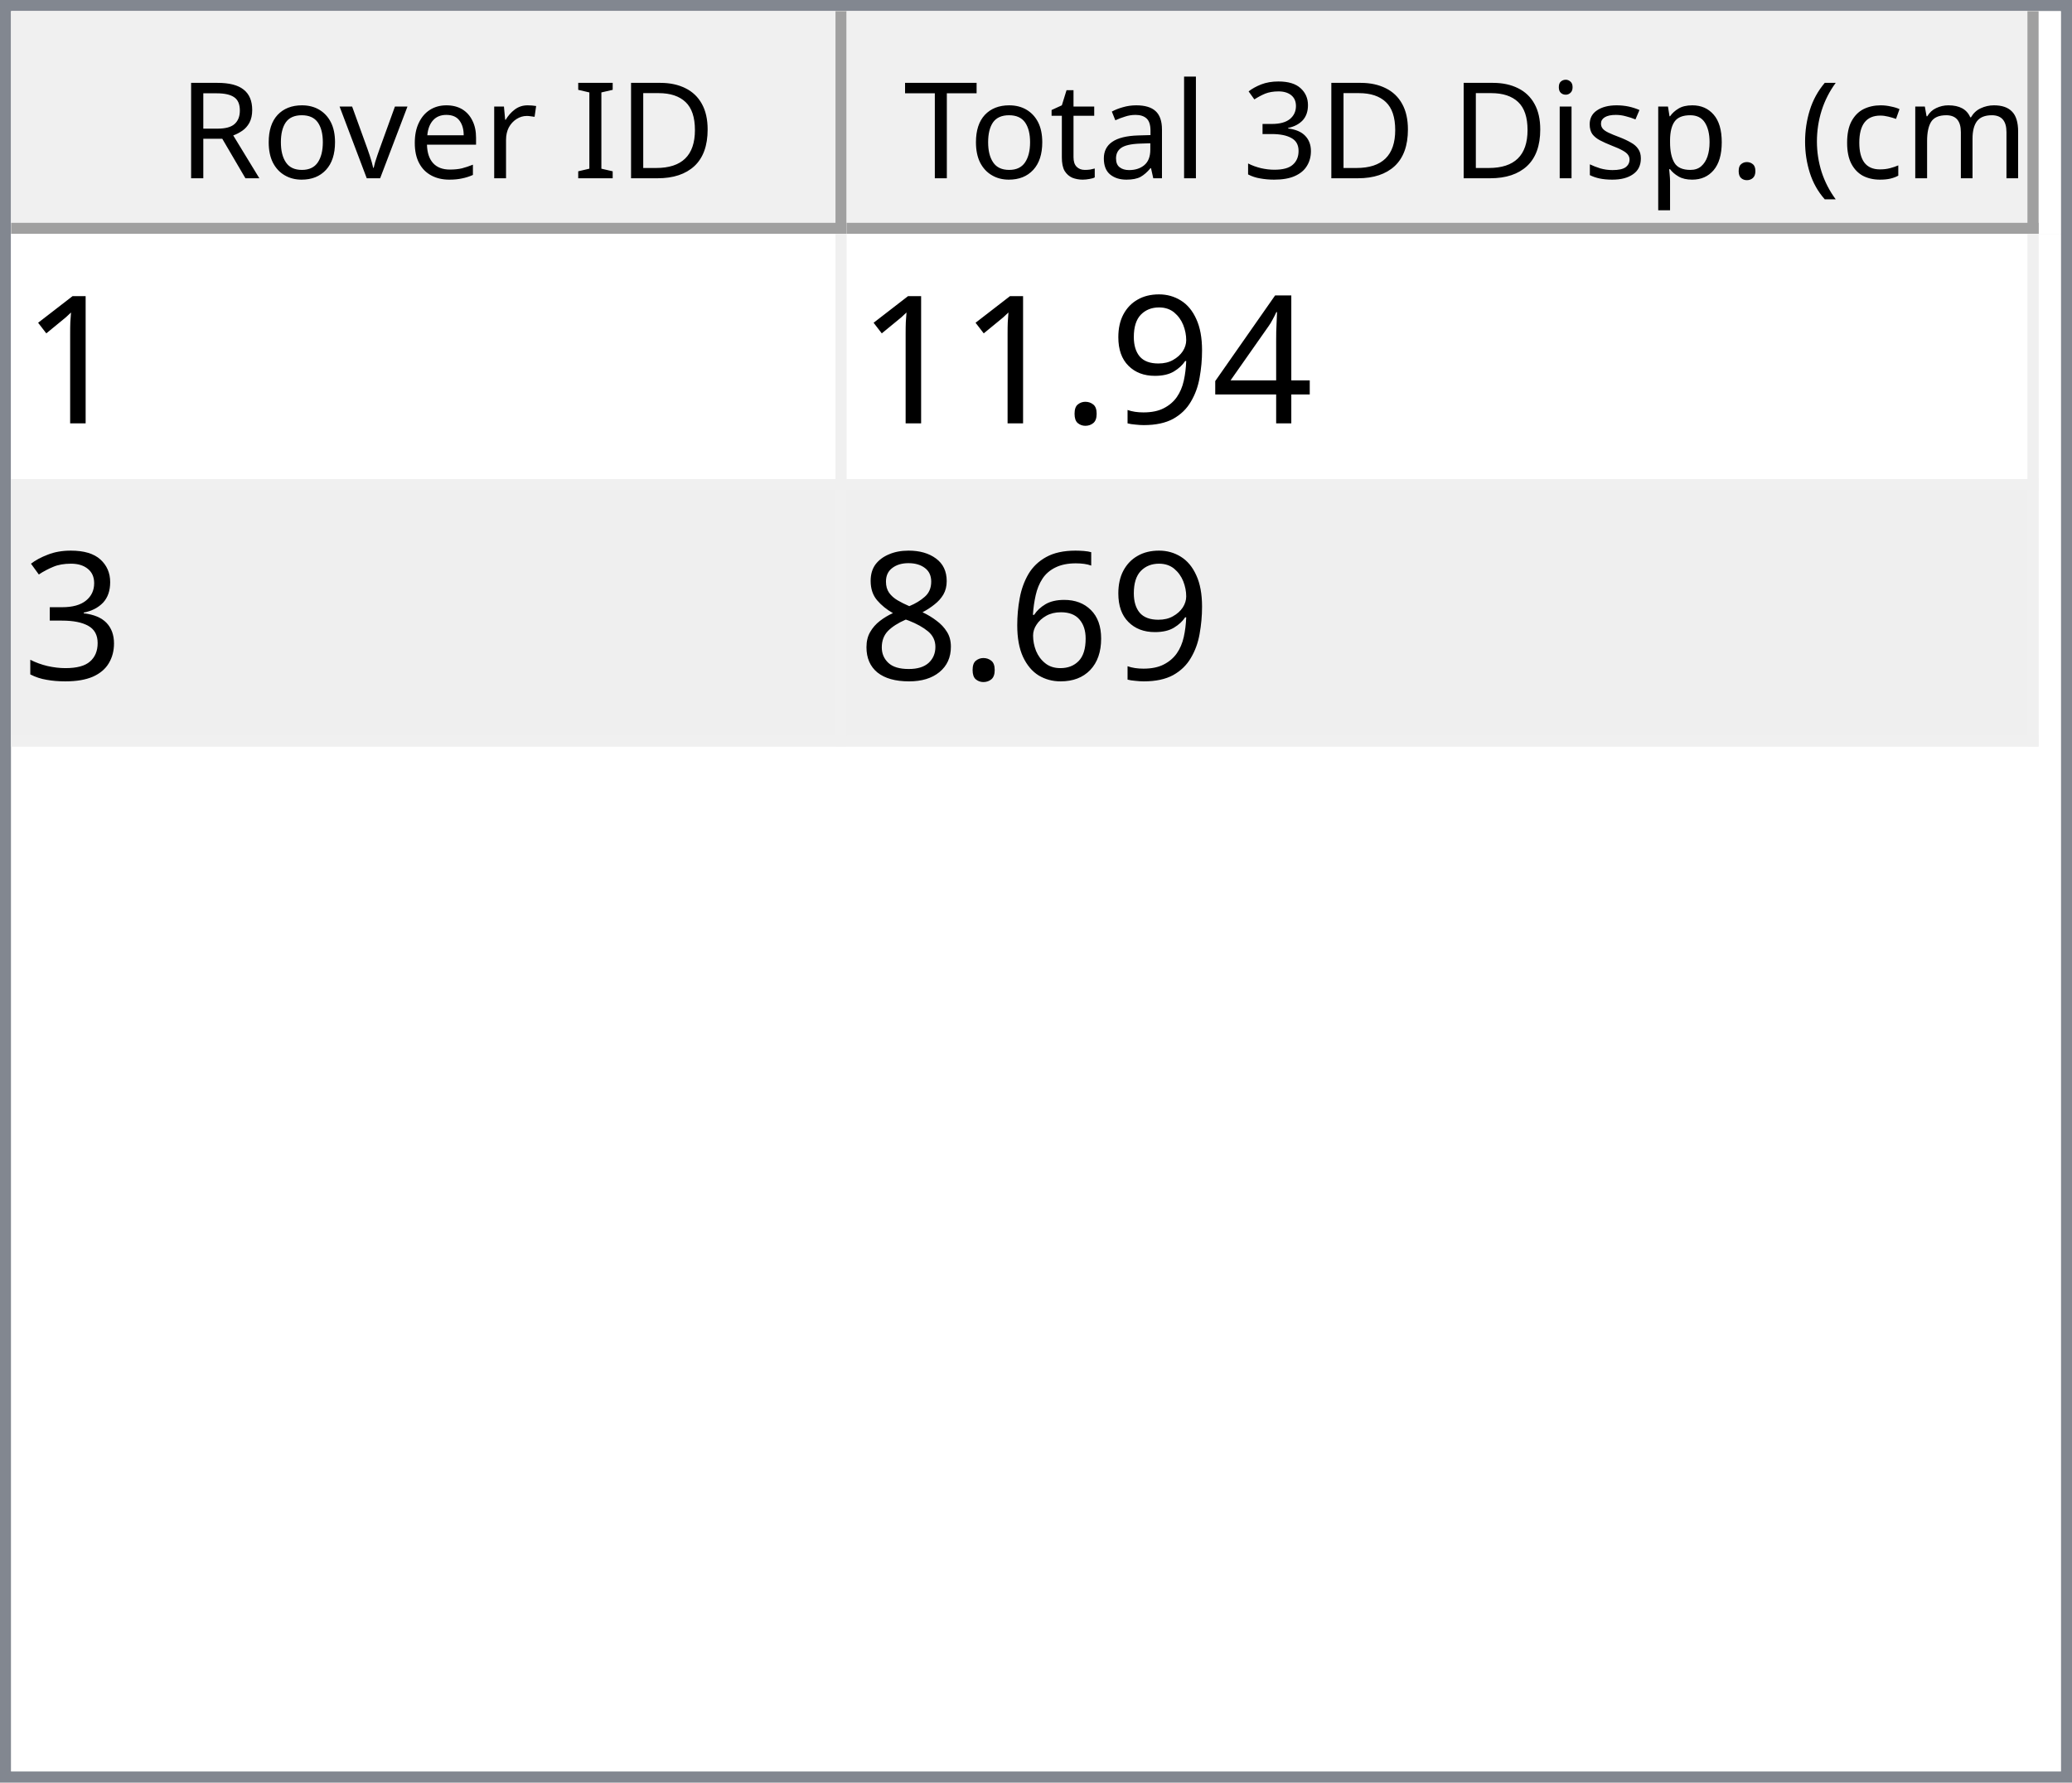
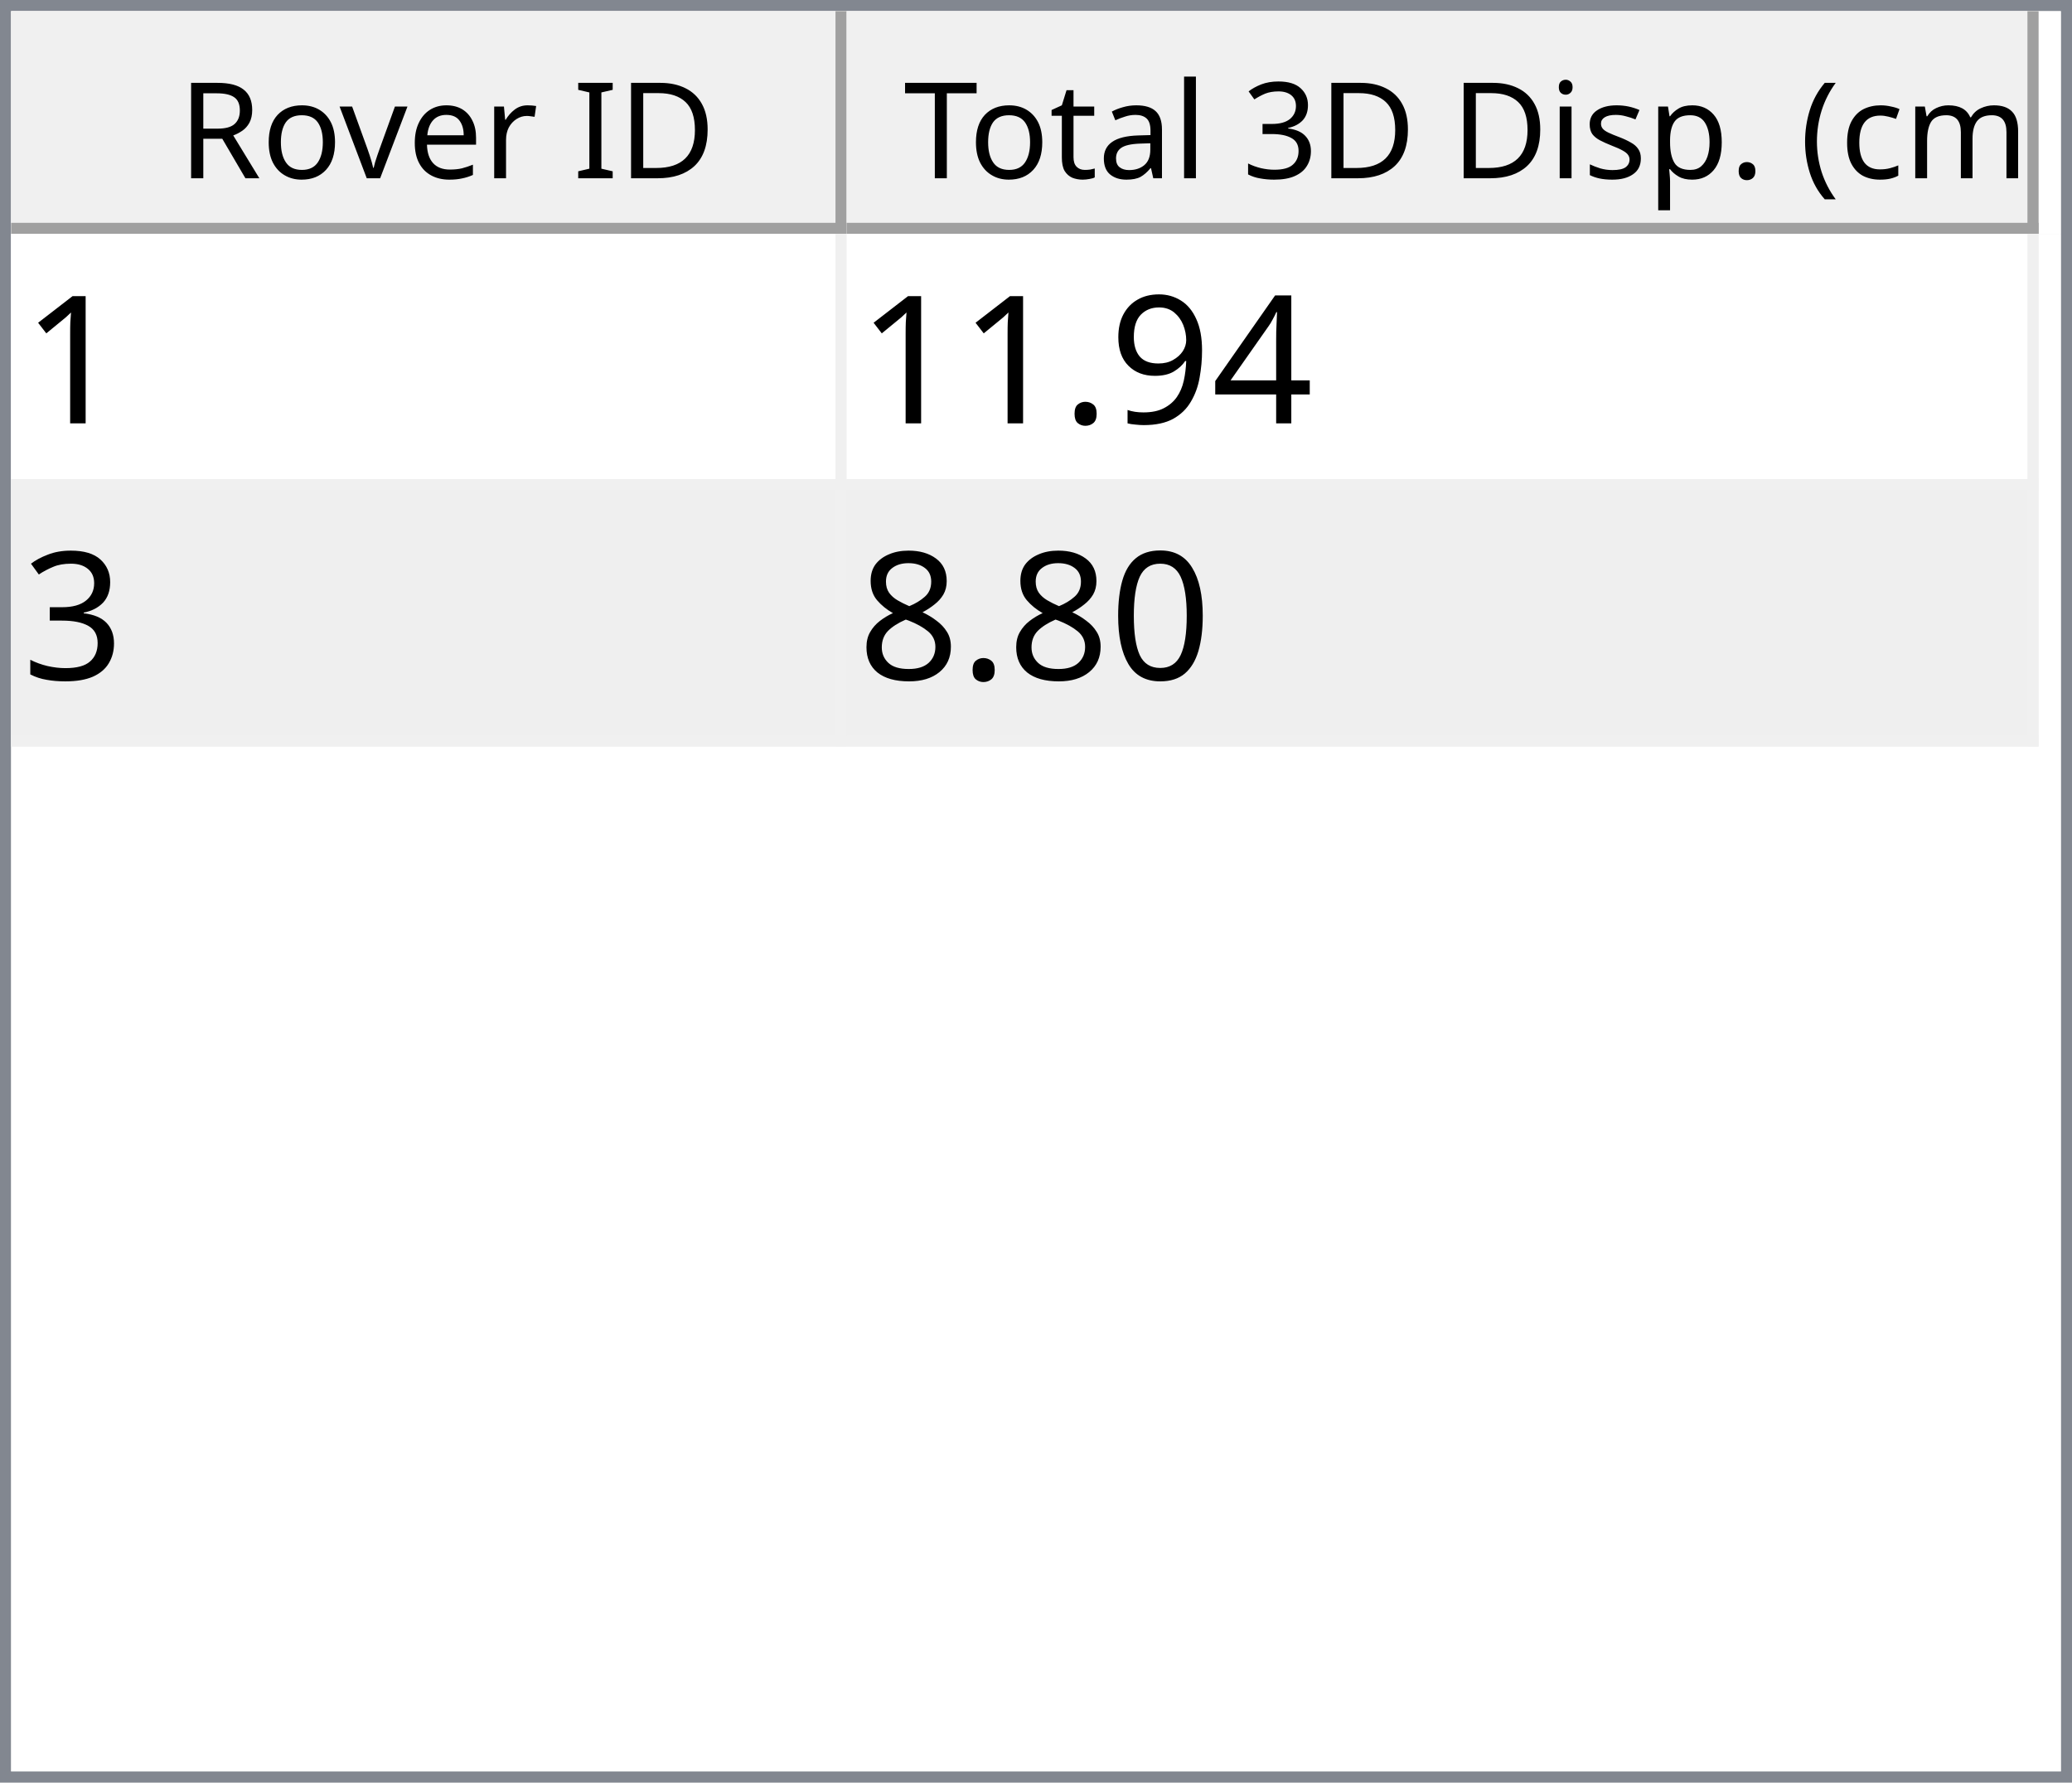
<svg xmlns="http://www.w3.org/2000/svg" style="fill-opacity:1; color-rendering:auto; color-interpolation:auto; text-rendering:auto; stroke:black; stroke-linecap:square; stroke-miterlimit:10; shape-rendering:auto; stroke-opacity:1; fill:black; stroke-dasharray:none; font-weight:normal; stroke-width:1; font-family:'Dialog'; font-style:normal; stroke-linejoin:miter; font-size:12px; stroke-dashoffset:0; image-rendering:auto;" width="186" height="160">
  <defs id="genericDefs" />
  <g>
    <defs id="defs1">
      <clipPath clipPathUnits="userSpaceOnUse" id="clipPath1">
        <path d="M0 0 L186 0 L186 160 L0 160 L0 0 Z" />
      </clipPath>
      <clipPath clipPathUnits="userSpaceOnUse" id="clipPath2">
        <path d="M0 0 L0 160 L186 160 L186 0 Z" />
      </clipPath>
      <clipPath clipPathUnits="userSpaceOnUse" id="clipPath3">
        <path d="M0 0 L0 20 L184 20 L184 0 Z" />
      </clipPath>
      <clipPath clipPathUnits="userSpaceOnUse" id="clipPath4">
        <path d="M0 0 L0 20 L75 20 L75 0 Z" />
      </clipPath>
      <clipPath clipPathUnits="userSpaceOnUse" id="clipPath5">
        <path d="M1 1 L1 19 L74 19 L74 1 Z" />
      </clipPath>
      <clipPath clipPathUnits="userSpaceOnUse" id="clipPath6">
        <path d="M0 0 L0 18 L73 18 L73 0 Z" />
      </clipPath>
      <clipPath clipPathUnits="userSpaceOnUse" id="clipPath7">
        <path d="M-0.5 -0.5 L-0.5 19.5 L74.5 19.5 L74.5 -0.5 Z" />
      </clipPath>
      <clipPath clipPathUnits="userSpaceOnUse" id="clipPath8">
        <path d="M0 0 L0 20 L107 20 L107 0 Z" />
      </clipPath>
      <clipPath clipPathUnits="userSpaceOnUse" id="clipPath9">
        <path d="M1 1 L1 19 L106 19 L106 1 Z" />
      </clipPath>
      <clipPath clipPathUnits="userSpaceOnUse" id="clipPath10">
        <path d="M0 0 L0 18 L105 18 L105 0 Z" />
      </clipPath>
      <clipPath clipPathUnits="userSpaceOnUse" id="clipPath11">
        <path d="M-0.5 -0.5 L-0.5 19.5 L106.5 19.5 L106.5 -0.5 Z" />
      </clipPath>
      <clipPath clipPathUnits="userSpaceOnUse" id="clipPath12">
        <path d="M0 0 L0 138 L184 138 L184 0 Z" />
      </clipPath>
      <clipPath clipPathUnits="userSpaceOnUse" id="clipPath13">
        <path d="M0 0 L0 46 L182 46 L182 0 Z" />
      </clipPath>
      <clipPath clipPathUnits="userSpaceOnUse" id="clipPath14">
        <path d="M-0.5 -0.5 L-0.5 45.5 L181.5 45.5 L181.5 -0.5 Z" />
      </clipPath>
      <clipPath clipPathUnits="userSpaceOnUse" id="clipPath15">
        <path d="M0 0 L0 22 L74 22 L74 0 Z" />
      </clipPath>
      <clipPath clipPathUnits="userSpaceOnUse" id="clipPath16">
        <path d="M0 0 L0 22 L106 22 L106 0 Z" />
      </clipPath>
      <font horiz-adv-x="64.551" id="font1">
        <font-face ascent="107.91" descent="25.098" units-per-em="100" style="font-style:normal; font-family:Segoe UI; font-weight:normal;" />
        <missing-glyph horiz-adv-x="64.551" d="M8.109 0 L8.109 68.266 L56.453 68.266 L56.453 0 L8.109 0 ZM15.328 7.234 L49.219 7.234 L49.219 61.031 L15.328 61.031 L15.328 7.234 Z" />
        <glyph unicode="D" horiz-adv-x="70.117" d="M9.188 0 L9.188 70.016 L28.516 70.016 Q65.531 70.016 65.531 35.891 Q65.531 19.672 55.25 9.836 Q44.969 0 27.734 0 L9.188 0 ZM17.391 62.594 L17.391 7.422 L27.828 7.422 Q41.609 7.422 49.273 14.797 Q56.938 22.172 56.938 35.688 Q56.938 62.594 28.328 62.594 L17.391 62.594 Z" />
        <glyph unicode="I" horiz-adv-x="26.611" d="M17.391 0 L9.188 0 L9.188 70.016 L17.391 70.016 L17.391 0 Z" />
        <glyph unicode=" " horiz-adv-x="27.393" d="" />
        <glyph unicode="r" horiz-adv-x="34.766" d="M34.188 41.891 Q32.078 43.5 28.125 43.5 Q23 43.5 19.555 38.672 Q16.109 33.844 16.109 25.484 L16.109 0 L8.109 0 L8.109 50 L16.109 50 L16.109 39.703 L16.312 39.703 Q18.016 44.969 21.531 47.922 Q25.047 50.875 29.391 50.875 Q32.516 50.875 34.188 50.203 L34.188 41.891 Z" />
        <glyph unicode="e" horiz-adv-x="52.295" d="M48.297 23 L12.984 23 Q13.188 14.656 17.484 10.109 Q21.781 5.562 29.297 5.562 Q37.75 5.562 44.828 11.141 L44.828 3.609 Q38.234 -1.172 27.391 -1.172 Q16.797 -1.172 10.742 5.641 Q4.688 12.453 4.688 24.812 Q4.688 36.469 11.305 43.82 Q17.922 51.172 27.734 51.172 Q37.547 51.172 42.922 44.828 Q48.297 38.484 48.297 27.203 L48.297 23 ZM40.094 29.781 Q40.047 36.719 36.75 40.578 Q33.453 44.438 27.594 44.438 Q21.922 44.438 17.969 40.383 Q14.016 36.328 13.094 29.781 L40.094 29.781 Z" />
        <glyph unicode="v" horiz-adv-x="47.9" d="M47.406 50 L27.484 0 L19.625 0 L0.688 50 L9.469 50 L22.172 13.672 Q23.578 9.672 23.922 6.688 L24.125 6.688 Q24.609 10.453 25.688 13.484 L38.969 50 L47.406 50 Z" />
        <glyph unicode="o" horiz-adv-x="58.594" d="M29 -1.172 Q17.922 -1.172 11.305 5.836 Q4.688 12.844 4.688 24.422 Q4.688 37.016 11.57 44.094 Q18.453 51.172 30.172 51.172 Q41.359 51.172 47.633 44.289 Q53.906 37.406 53.906 25.203 Q53.906 13.234 47.141 6.031 Q40.375 -1.172 29 -1.172 ZM29.594 44.438 Q21.875 44.438 17.383 39.188 Q12.891 33.938 12.891 24.703 Q12.891 15.828 17.43 10.695 Q21.969 5.562 29.594 5.562 Q37.359 5.562 41.531 10.594 Q45.703 15.625 45.703 24.906 Q45.703 34.281 41.531 39.359 Q37.359 44.438 29.594 44.438 Z" />
        <glyph unicode="R" horiz-adv-x="59.814" d="M59.375 0 L49.609 0 L37.891 19.625 Q36.281 22.359 34.766 24.289 Q33.25 26.219 31.664 27.438 Q30.078 28.656 28.25 29.219 Q26.422 29.781 24.125 29.781 L17.391 29.781 L17.391 0 L9.188 0 L9.188 70.016 L30.078 70.016 Q34.672 70.016 38.555 68.867 Q42.438 67.719 45.289 65.375 Q48.141 63.031 49.758 59.547 Q51.375 56.062 51.375 51.375 Q51.375 47.703 50.273 44.656 Q49.172 41.609 47.148 39.211 Q45.125 36.812 42.266 35.133 Q39.406 33.453 35.844 32.516 L35.844 32.328 Q37.594 31.547 38.891 30.547 Q40.188 29.547 41.359 28.18 Q42.531 26.812 43.68 25.078 Q44.828 23.344 46.234 21.047 L59.375 0 ZM17.391 62.594 L17.391 37.203 L28.516 37.203 Q31.594 37.203 34.203 38.133 Q36.812 39.062 38.719 40.797 Q40.625 42.531 41.703 45.047 Q42.781 47.562 42.781 50.688 Q42.781 56.297 39.141 59.445 Q35.5 62.594 28.609 62.594 L17.391 62.594 Z" />
        <glyph unicode=")" horiz-adv-x="30.176" d="M8.297 -15.922 L1.172 -15.922 Q16.406 2.344 16.406 26.812 Q16.406 51.469 1.078 70.016 L8.297 70.016 Q23.531 52.156 23.531 26.703 Q23.531 1.375 8.297 -15.922 Z" />
        <glyph unicode="m" horiz-adv-x="86.133" d="M79.109 0 L71.094 0 L71.094 28.719 Q71.094 37.016 68.531 40.727 Q65.969 44.438 59.906 44.438 Q54.781 44.438 51.195 39.75 Q47.609 35.062 47.609 28.516 L47.609 0 L39.594 0 L39.594 29.688 Q39.594 44.438 28.219 44.438 Q22.953 44.438 19.531 40.016 Q16.109 35.594 16.109 28.516 L16.109 0 L8.109 0 L8.109 50 L16.109 50 L16.109 42.094 L16.312 42.094 Q21.625 51.172 31.844 51.172 Q36.969 51.172 40.773 48.312 Q44.578 45.453 46 40.828 Q51.562 51.172 62.594 51.172 Q79.109 51.172 79.109 30.812 L79.109 0 Z" />
        <glyph unicode="c" horiz-adv-x="46.191" d="M42.188 2.297 Q36.422 -1.172 28.516 -1.172 Q17.828 -1.172 11.258 5.789 Q4.688 12.75 4.688 23.828 Q4.688 36.188 11.766 43.68 Q18.844 51.172 30.672 51.172 Q37.25 51.172 42.281 48.734 L42.281 40.531 Q36.719 44.438 30.375 44.438 Q22.703 44.438 17.797 38.945 Q12.891 33.453 12.891 24.516 Q12.891 15.719 17.508 10.641 Q22.125 5.562 29.891 5.562 Q36.422 5.562 42.188 9.906 L42.188 2.297 Z" />
        <glyph unicode="(" horiz-adv-x="30.176" d="M29.109 -15.922 L21.969 -15.922 Q6.844 1.375 6.844 26.703 Q6.844 52.156 21.969 70.016 L29.203 70.016 Q13.875 51.469 13.875 26.812 Q13.875 2.344 29.109 -15.922 Z" />
        <glyph unicode="." horiz-adv-x="21.68" d="M10.891 -1.078 Q8.641 -1.078 7.055 0.539 Q5.469 2.156 5.469 4.391 Q5.469 6.641 7.055 8.273 Q8.641 9.906 10.891 9.906 Q13.188 9.906 14.797 8.273 Q16.406 6.641 16.406 4.391 Q16.406 2.156 14.797 0.539 Q13.188 -1.078 10.891 -1.078 Z" />
        <glyph unicode="p" horiz-adv-x="58.789" d="M16.312 7.234 L16.109 7.234 L16.109 -23 L8.109 -23 L8.109 50 L16.109 50 L16.109 41.219 L16.312 41.219 Q22.219 51.172 33.594 51.172 Q43.266 51.172 48.688 44.461 Q54.109 37.75 54.109 26.469 Q54.109 13.922 48 6.375 Q41.891 -1.172 31.297 -1.172 Q21.578 -1.172 16.312 7.234 ZM16.109 27.391 L16.109 20.406 Q16.109 14.203 20.141 9.883 Q24.172 5.562 30.375 5.562 Q37.641 5.562 41.773 11.133 Q45.906 16.703 45.906 26.609 Q45.906 34.969 42.047 39.703 Q38.188 44.438 31.594 44.438 Q24.609 44.438 20.359 39.578 Q16.109 34.719 16.109 27.391 Z" />
        <glyph unicode="s" horiz-adv-x="42.432" d="M5.078 1.812 L5.078 10.406 Q11.625 5.562 19.484 5.562 Q30.031 5.562 30.031 12.594 Q30.031 14.594 29.125 15.992 Q28.219 17.391 26.68 18.461 Q25.141 19.531 23.07 20.383 Q21 21.234 18.609 22.172 Q15.281 23.484 12.766 24.828 Q10.25 26.172 8.57 27.859 Q6.891 29.547 6.031 31.695 Q5.172 33.844 5.172 36.719 Q5.172 40.234 6.789 42.945 Q8.406 45.656 11.086 47.484 Q13.766 49.312 17.211 50.242 Q20.656 51.172 24.312 51.172 Q30.812 51.172 35.938 48.922 L35.938 40.828 Q30.422 44.438 23.25 44.438 Q21 44.438 19.195 43.922 Q17.391 43.406 16.094 42.477 Q14.797 41.547 14.086 40.258 Q13.375 38.969 13.375 37.406 Q13.375 35.453 14.086 34.133 Q14.797 32.812 16.164 31.789 Q17.531 30.766 19.484 29.938 Q21.438 29.109 23.922 28.125 Q27.25 26.859 29.883 25.516 Q32.516 24.172 34.375 22.484 Q36.234 20.797 37.234 18.602 Q38.234 16.406 38.234 13.375 Q38.234 9.672 36.602 6.938 Q34.969 4.203 32.234 2.398 Q29.5 0.594 25.93 -0.289 Q22.359 -1.172 18.453 -1.172 Q10.75 -1.172 5.078 1.812 Z" />
        <glyph unicode="i" horiz-adv-x="24.219" d="M12.203 62.703 Q10.062 62.703 8.547 64.164 Q7.031 65.625 7.031 67.875 Q7.031 70.125 8.547 71.609 Q10.062 73.094 12.203 73.094 Q14.406 73.094 15.945 71.609 Q17.484 70.125 17.484 67.875 Q17.484 65.719 15.945 64.211 Q14.406 62.703 12.203 62.703 ZM16.109 0 L8.109 0 L8.109 50 L16.109 50 L16.109 0 Z" />
        <glyph unicode="3" horiz-adv-x="53.906" d="M46.531 19.828 Q46.531 15.094 44.75 11.211 Q42.969 7.328 39.719 4.57 Q36.469 1.812 31.93 0.297 Q27.391 -1.219 21.922 -1.219 Q11.922 -1.219 6 2.594 L6 11.188 Q13.094 5.609 22.219 5.609 Q25.875 5.609 28.828 6.539 Q31.781 7.469 33.906 9.227 Q36.031 10.984 37.18 13.477 Q38.328 15.969 38.328 19.094 Q38.328 32.812 18.797 32.812 L12.984 32.812 L12.984 39.594 L18.5 39.594 Q35.797 39.594 35.797 52.484 Q35.797 64.406 22.609 64.406 Q15.188 64.406 8.688 59.422 L8.688 67.188 Q15.375 71.188 24.609 71.188 Q29 71.188 32.57 69.969 Q36.141 68.75 38.68 66.555 Q41.219 64.359 42.609 61.281 Q44 58.203 44 54.5 Q44 40.672 30.031 36.719 L30.031 36.531 Q33.594 36.141 36.625 34.797 Q39.656 33.453 41.852 31.305 Q44.047 29.156 45.289 26.25 Q46.531 23.344 46.531 19.828 Z" />
        <glyph unicode="l" horiz-adv-x="24.219" d="M16.109 0 L8.109 0 L8.109 74.031 L16.109 74.031 L16.109 0 Z" />
        <glyph unicode="a" horiz-adv-x="50.879" d="M43.891 0 L35.891 0 L35.891 7.812 L35.688 7.812 Q30.469 -1.172 20.312 -1.172 Q12.844 -1.172 8.617 2.781 Q4.391 6.734 4.391 13.281 Q4.391 27.297 20.906 29.594 L35.891 31.688 Q35.891 44.438 25.594 44.438 Q16.547 44.438 9.281 38.281 L9.281 46.484 Q16.656 51.172 26.266 51.172 Q43.891 51.172 43.891 32.516 L43.891 0 ZM35.891 25.297 L23.828 23.641 Q18.266 22.859 15.43 20.875 Q12.594 18.891 12.594 13.875 Q12.594 10.203 15.211 7.883 Q17.828 5.562 22.172 5.562 Q28.125 5.562 32.008 9.742 Q35.891 13.922 35.891 20.312 L35.891 25.297 Z" />
        <glyph unicode="t" horiz-adv-x="33.887" d="M31.297 0.484 Q28.469 -1.078 23.828 -1.078 Q10.688 -1.078 10.688 13.578 L10.688 43.172 L2.094 43.172 L2.094 50 L10.688 50 L10.688 62.203 L18.703 64.797 L18.703 50 L31.297 50 L31.297 43.172 L18.703 43.172 L18.703 14.984 Q18.703 9.969 20.414 7.82 Q22.125 5.672 26.078 5.672 Q29.109 5.672 31.297 7.328 L31.297 0.484 Z" />
        <glyph unicode="T" horiz-adv-x="52.393" d="M50.594 62.594 L30.375 62.594 L30.375 0 L22.172 0 L22.172 62.594 L2 62.594 L2 70.016 L50.594 70.016 L50.594 62.594 Z" />
      </font>
      <font horiz-adv-x="75.0" id="font2">
        <font-face ascent="100.537" descent="21.973" units-per-em="100" style="font-style:normal; font-family:sans-serif; font-weight:normal;" />
        <missing-glyph horiz-adv-x="75.0" d="M12.5 0 L12.5 62.5 L62.5 62.5 L62.5 0 L12.5 0 ZM14.062 1.562 L60.938 1.562 L60.938 60.938 L14.062 60.938 L14.062 1.562 Z" />
        <glyph unicode="1" horiz-adv-x="55.615" d="M37.25 0 L28.469 0 L28.469 56 Q25.297 52.984 20.141 49.953 Q14.984 46.922 10.891 45.406 L10.891 53.906 Q18.266 57.375 23.781 62.305 Q29.297 67.234 31.594 71.875 L37.25 71.875 L37.25 0 Z" />
        <glyph unicode="4" horiz-adv-x="55.615" d="M32.328 0 L32.328 17.141 L1.266 17.141 L1.266 25.203 L33.938 71.578 L41.109 71.578 L41.109 25.203 L50.781 25.203 L50.781 17.141 L41.109 17.141 L41.109 0 L32.328 0 ZM32.328 25.203 L32.328 57.469 L9.906 25.203 L32.328 25.203 Z" />
        <glyph unicode="9" horiz-adv-x="55.615" d="M5.469 16.547 L13.922 17.328 Q14.984 11.375 18.016 8.688 Q21.047 6 25.781 6 Q29.828 6 32.883 7.859 Q35.938 9.719 37.891 12.82 Q39.844 15.922 41.164 21.195 Q42.484 26.469 42.484 31.938 Q42.484 32.516 42.438 33.688 Q39.797 29.5 35.234 26.883 Q30.672 24.266 25.344 24.266 Q16.453 24.266 10.305 30.711 Q4.156 37.156 4.156 47.703 Q4.156 58.594 10.578 65.234 Q17 71.875 26.656 71.875 Q33.641 71.875 39.43 68.117 Q45.219 64.359 48.219 57.398 Q51.219 50.438 51.219 37.25 Q51.219 23.531 48.242 15.406 Q45.266 7.281 39.383 3.031 Q33.5 -1.219 25.594 -1.219 Q17.188 -1.219 11.867 3.445 Q6.547 8.109 5.469 16.547 ZM41.453 48.141 Q41.453 55.719 37.43 60.156 Q33.406 64.594 27.734 64.594 Q21.875 64.594 17.531 59.812 Q13.188 55.031 13.188 47.406 Q13.188 40.578 17.312 36.305 Q21.438 32.031 27.484 32.031 Q33.594 32.031 37.523 36.305 Q41.453 40.578 41.453 48.141 Z" />
        <glyph unicode="." horiz-adv-x="27.783" d="M9.078 0 L9.078 10.016 L19.094 10.016 L19.094 0 L9.078 0 Z" />
        <glyph unicode="3" horiz-adv-x="55.615" d="M4.203 18.891 L12.984 20.062 Q14.5 12.594 18.141 9.297 Q21.781 6 27 6 Q33.203 6 37.477 10.297 Q41.75 14.594 41.75 20.953 Q41.75 27 37.797 30.93 Q33.844 34.859 27.734 34.859 Q25.25 34.859 21.531 33.891 L22.516 41.609 Q23.391 41.5 23.922 41.5 Q29.547 41.5 34.039 44.43 Q38.531 47.359 38.531 53.469 Q38.531 58.297 35.258 61.477 Q31.984 64.656 26.812 64.656 Q21.688 64.656 18.266 61.43 Q14.844 58.203 13.875 51.766 L5.078 53.328 Q6.688 62.156 12.398 67.016 Q18.109 71.875 26.609 71.875 Q32.469 71.875 37.398 69.359 Q42.328 66.844 44.945 62.5 Q47.562 58.156 47.562 53.266 Q47.562 48.641 45.07 44.828 Q42.578 41.016 37.703 38.766 Q44.047 37.312 47.562 32.695 Q51.078 28.078 51.078 21.141 Q51.078 11.766 44.242 5.25 Q37.406 -1.266 26.953 -1.266 Q17.531 -1.266 11.305 4.352 Q5.078 9.969 4.203 18.891 Z" />
-         <glyph unicode="6" horiz-adv-x="55.615" d="M49.75 54.047 L41.016 53.375 Q39.844 58.547 37.703 60.891 Q34.125 64.656 28.906 64.656 Q24.703 64.656 21.531 62.312 Q17.391 59.281 14.992 53.469 Q12.594 47.656 12.5 36.922 Q15.672 41.75 20.266 44.094 Q24.859 46.438 29.891 46.438 Q38.672 46.438 44.852 39.969 Q51.031 33.5 51.031 23.25 Q51.031 16.5 48.125 10.719 Q45.219 4.938 40.141 1.859 Q35.062 -1.219 28.609 -1.219 Q17.625 -1.219 10.695 6.859 Q3.766 14.938 3.766 33.5 Q3.766 54.25 11.422 63.672 Q18.109 71.875 29.438 71.875 Q37.891 71.875 43.289 67.141 Q48.688 62.406 49.75 54.047 ZM13.875 23.188 Q13.875 18.656 15.797 14.508 Q17.719 10.359 21.188 8.18 Q24.656 6 28.469 6 Q34.031 6 38.039 10.492 Q42.047 14.984 42.047 22.703 Q42.047 30.125 38.086 34.398 Q34.125 38.672 28.125 38.672 Q22.172 38.672 18.023 34.398 Q13.875 30.125 13.875 23.188 Z" />
+         <glyph unicode="0" horiz-adv-x="55.615" d="M4.156 35.297 Q4.156 48 6.766 55.742 Q9.375 63.484 14.523 67.68 Q19.672 71.875 27.484 71.875 Q33.25 71.875 37.594 69.555 Q41.938 67.234 44.773 62.867 Q47.609 58.5 49.219 52.227 Q50.828 45.953 50.828 35.297 Q50.828 22.703 48.242 14.969 Q45.656 7.234 40.508 3.008 Q35.359 -1.219 27.484 -1.219 Q17.141 -1.219 11.234 6.203 Q4.156 15.141 4.156 35.297 ZM13.188 35.297 Q13.188 17.672 17.312 11.836 Q21.438 6 27.484 6 Q33.547 6 37.672 11.859 Q41.797 17.719 41.797 35.297 Q41.797 52.984 37.672 58.789 Q33.547 64.594 27.391 64.594 Q21.344 64.594 17.719 59.469 Q13.188 52.938 13.188 35.297 Z" />
        <glyph unicode="8" horiz-adv-x="55.615" d="M17.672 38.812 Q12.203 40.828 9.57 44.539 Q6.938 48.25 6.938 53.422 Q6.938 61.234 12.555 66.555 Q18.172 71.875 27.484 71.875 Q36.859 71.875 42.578 66.43 Q48.297 60.984 48.297 53.172 Q48.297 48.188 45.68 44.508 Q43.062 40.828 37.75 38.812 Q44.344 36.672 47.781 31.883 Q51.219 27.094 51.219 20.453 Q51.219 11.281 44.727 5.031 Q38.234 -1.219 27.641 -1.219 Q17.047 -1.219 10.547 5.055 Q4.047 11.328 4.047 20.703 Q4.047 27.688 7.594 32.398 Q11.141 37.109 17.672 38.812 ZM15.922 53.719 Q15.922 48.641 19.195 45.414 Q22.469 42.188 27.688 42.188 Q32.766 42.188 36.016 45.383 Q39.266 48.578 39.266 53.219 Q39.266 58.062 35.914 61.359 Q32.562 64.656 27.594 64.656 Q22.562 64.656 19.242 61.43 Q15.922 58.203 15.922 53.719 ZM13.094 20.656 Q13.094 16.891 14.875 13.375 Q16.656 9.859 20.172 7.93 Q23.688 6 27.734 6 Q34.031 6 38.133 10.055 Q42.234 14.109 42.234 20.359 Q42.234 26.703 38.016 30.859 Q33.797 35.016 27.438 35.016 Q21.234 35.016 17.164 30.914 Q13.094 26.812 13.094 20.656 Z" />
      </font>
    </defs>
    <g style="fill:white; stroke:white;">
      <rect x="0" y="0" width="186" style="clip-path:url(#clipPath1); stroke:none;" height="160" />
    </g>
    <g style="fill:white; text-rendering:optimizeSpeed; color-rendering:optimizeSpeed; image-rendering:optimizeSpeed; shape-rendering:crispEdges; stroke:white; color-interpolation:sRGB;">
      <rect x="0" width="186" height="160" y="0" style="stroke:none;" />
      <path style="stroke:none;" d="M0 160 L186 160 L186 0 L0 0 Z" />
    </g>
    <g style="fill:rgb(240,240,240); font-family:'Segoe UI'; stroke:rgb(240,240,240);">
      <rect x="0" y="0" width="186" style="clip-path:url(#clipPath2); stroke:none;" height="160" />
    </g>
    <g style="fill:rgb(130,135,144); font-family:'Segoe UI'; stroke:rgb(130,135,144);">
      <path d="M0 0 L186 0 L186 160 L0 160 L0 0 ZM1 1 L185 1 L185 159 L1 159 L1 1 Z" style="fill-rule:evenodd; clip-path:url(#clipPath2); stroke:none;" />
    </g>
    <g style="fill:white; font-family:'Segoe UI'; stroke:white;" transform="translate(1,1)">
      <rect x="0" y="0" width="184" style="clip-path:url(#clipPath3); stroke:none;" height="20" />
    </g>
    <g style="fill:rgb(240,240,240); font-family:'Segoe UI'; stroke:rgb(240,240,240);" transform="translate(1,1)">
      <rect x="0" y="0" width="75" style="clip-path:url(#clipPath4); stroke:none;" height="20" />
    </g>
    <g style="font-family:'Segoe UI';" transform="translate(2,2)">
      <text x="14" xml:space="preserve" y="14" style="clip-path:url(#clipPath6); stroke:none;">Rover ID</text>
    </g>
    <g style="fill:rgb(160,160,160); font-family:'Segoe UI'; stroke:rgb(160,160,160); stroke-linejoin:bevel;" transform="translate(1.5,1.5)">
      <line x1="74" x2="74" y1="0" style="fill:none; clip-path:url(#clipPath7);" y2="19" />
    </g>
    <g style="fill:rgb(160,160,160); font-family:'Segoe UI'; stroke:rgb(160,160,160); stroke-linejoin:bevel;" transform="matrix(1,0,0,1,1,1) translate(0.5,0.5)">
      <line x1="0" x2="74" y1="19" style="fill:none; clip-path:url(#clipPath7);" y2="19" />
    </g>
    <g style="fill:rgb(240,240,240); font-family:'Segoe UI'; stroke:rgb(240,240,240);" transform="translate(76,1)">
      <rect x="0" y="0" width="107" style="clip-path:url(#clipPath8); stroke:none;" height="20" />
    </g>
    <g style="font-family:'Segoe UI';" transform="translate(77,2)">
      <text x="1" xml:space="preserve" y="14" style="clip-path:url(#clipPath10); stroke:none;"> Total 3D Disp. (cm)</text>
    </g>
    <g style="fill:rgb(160,160,160); font-family:'Segoe UI'; stroke:rgb(160,160,160); stroke-linejoin:bevel;" transform="translate(76.5,1.5)">
      <line x1="106" x2="106" y1="0" style="fill:none; clip-path:url(#clipPath11);" y2="19" />
    </g>
    <g style="fill:rgb(160,160,160); font-family:'Segoe UI'; stroke:rgb(160,160,160); stroke-linejoin:bevel;" transform="matrix(1,0,0,1,76,1) translate(0.5,0.5)">
      <line x1="0" x2="106" y1="19" style="fill:none; clip-path:url(#clipPath11);" y2="19" />
    </g>
    <g style="fill:white; font-family:'Segoe UI'; stroke:white;" transform="translate(1,21)">
      <rect x="0" y="0" width="184" style="clip-path:url(#clipPath12); stroke:none;" height="138" />
    </g>
    <g style="fill:rgb(240,240,240); font-size:16px; font-family:sans-serif; stroke:rgb(240,240,240);" transform="translate(1,21)">
      <rect x="0" y="0" width="182" style="clip-path:url(#clipPath13); stroke:none;" height="46" />
      <line transform="translate(0.5,0.5)" x1="0" x2="181" y1="22" style="clip-path:url(#clipPath14); fill:none; stroke-linejoin:bevel;" y2="22" />
    </g>
    <g transform="matrix(1,0,0,1,1,21) translate(0.5,0.5)" style="fill:rgb(240,240,240); font-size:16px; font-family:sans-serif; stroke:rgb(240,240,240); stroke-linejoin:bevel;">
      <line x1="0" x2="181" y1="45" style="fill:none; clip-path:url(#clipPath14);" y2="45" />
    </g>
    <g transform="matrix(1,0,0,1,1,21) translate(0.5,0.5)" style="fill:rgb(240,240,240); font-size:16px; font-family:sans-serif; stroke:rgb(240,240,240); stroke-linejoin:bevel;">
      <line x1="74" x2="74" y1="0" style="fill:none; clip-path:url(#clipPath14);" y2="45" />
    </g>
    <g transform="matrix(1,0,0,1,1,21) translate(0.5,0.5)" style="fill:rgb(240,240,240); font-size:16px; font-family:sans-serif; stroke:rgb(240,240,240); stroke-linejoin:bevel;">
      <line x1="181" x2="181" y1="0" style="fill:none; clip-path:url(#clipPath14);" y2="45" />
    </g>
    <g style="fill:white; font-size:16px; font-family:sans-serif; stroke:white;" transform="matrix(1,0,0,1,1,21)">
      <rect x="0" y="0" width="74" style="clip-path:url(#clipPath15); stroke:none;" height="22" />
      <text x="1" y="17" style="fill:black; clip-path:url(#clipPath15); stroke:none;" xml:space="preserve">1</text>
    </g>
    <g style="fill:white; font-size:16px; font-family:sans-serif; stroke:white;" transform="matrix(1,0,0,1,1,21) translate(75,0)">
      <rect x="0" y="0" width="106" style="clip-path:url(#clipPath16); stroke:none;" height="22" />
      <text x="1" y="17" style="fill:black; clip-path:url(#clipPath16); stroke:none;" xml:space="preserve">11.94</text>
    </g>
    <g style="fill:rgb(239,239,239); font-size:16px; font-family:sans-serif; stroke:rgb(239,239,239);" transform="matrix(1,0,0,1,1,21) translate(0,23)">
      <rect x="0" y="0" width="74" style="clip-path:url(#clipPath15); stroke:none;" height="22" />
      <text x="1" y="17" style="fill:black; clip-path:url(#clipPath15); stroke:none;" xml:space="preserve">3</text>
    </g>
    <g style="fill:rgb(239,239,239); font-size:16px; font-family:sans-serif; stroke:rgb(239,239,239);" transform="matrix(1,0,0,1,1,21) translate(75,23)">
      <rect x="0" y="0" width="106" style="clip-path:url(#clipPath16); stroke:none;" height="22" />
-       <text x="1" y="17" style="fill:black; clip-path:url(#clipPath16); stroke:none;" xml:space="preserve">8.69</text>
+       <text x="1" y="17" style="fill:black; clip-path:url(#clipPath16); stroke:none;" xml:space="preserve">8.80</text>
    </g>
  </g>
</svg>
